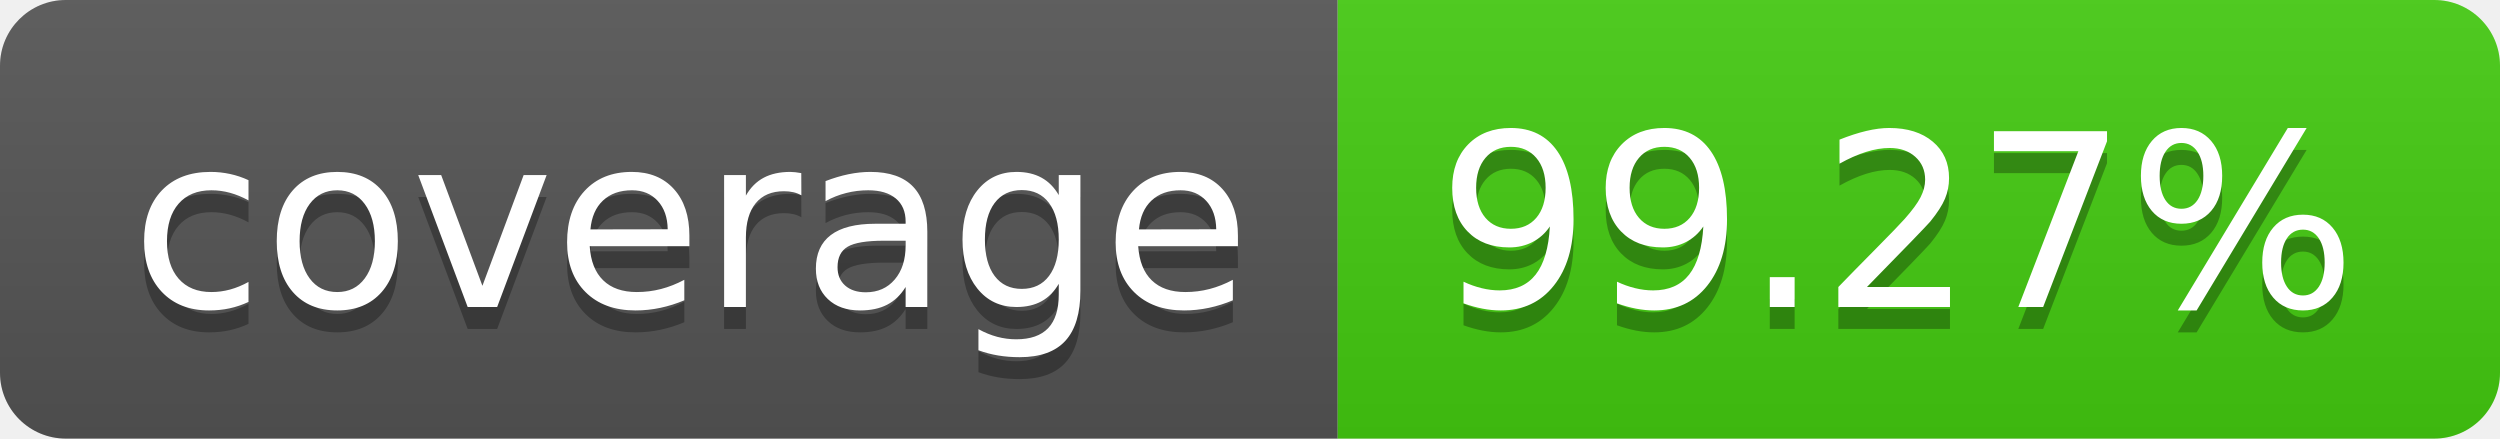
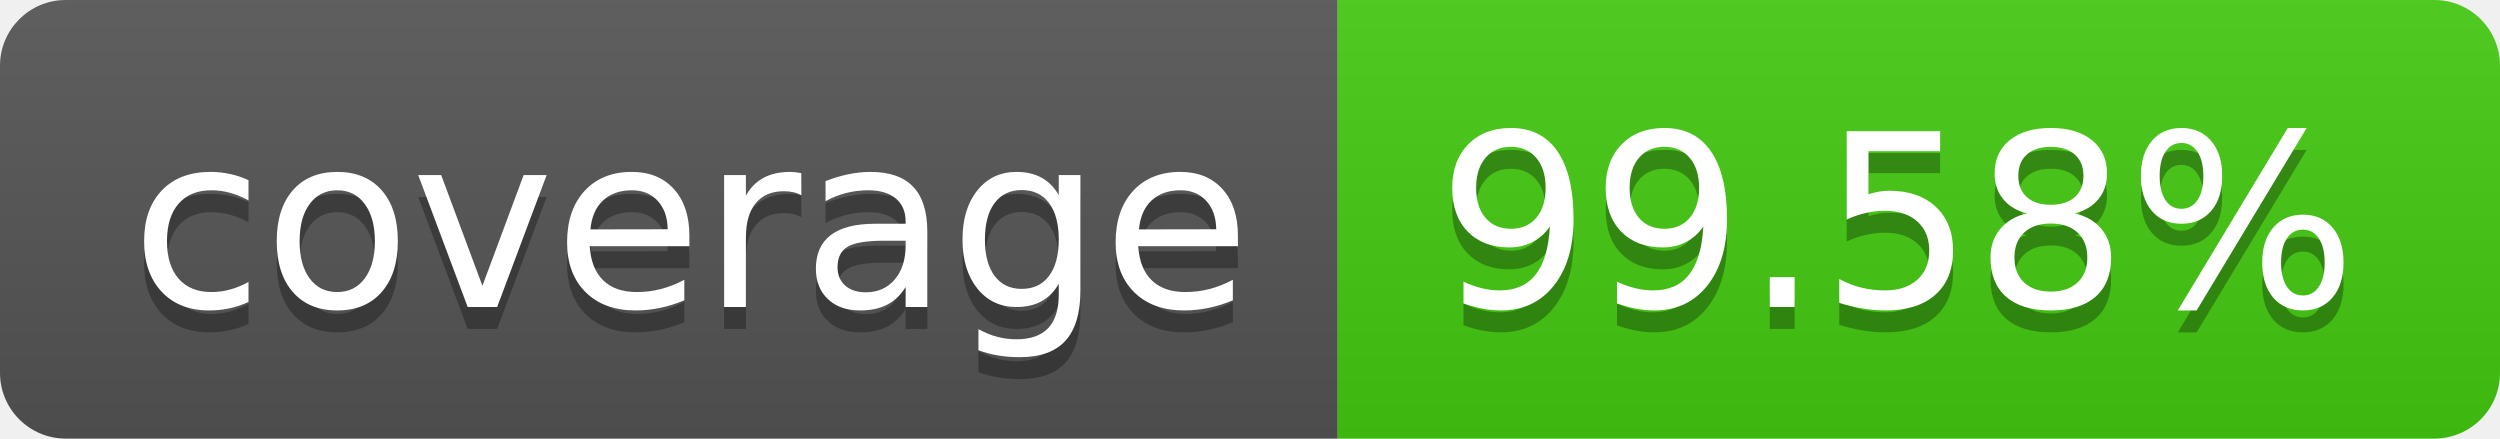
- <svg xmlns="http://www.w3.org/2000/svg" width="114" height="20" role="img" aria-label="coverage: 99.27%">
+ <svg xmlns="http://www.w3.org/2000/svg" width="114" height="20" role="img" aria-label="coverage: 99.58%">
  <linearGradient id="s" x2="0" y2="100%">
    <stop offset="0" stop-color="#bbb" stop-opacity=".1" />
    <stop offset="1" stop-opacity=".1" />
  </linearGradient>
  <clipPath id="r">
    <rect width="114" height="20" rx="3" fill="#fff" />
  </clipPath>
  <g clip-path="url(#r)">
    <rect width="61" height="20" fill="#555" />
    <rect x="61" width="53" height="20" fill="#4c1" />
    <rect width="114" height="20" fill="url(#s)" />
  </g>
  <g fill="#fff" text-anchor="middle" font-family="Verdana,Geneva,DejaVu Sans,sans-serif" text-rendering="geometricPrecision" font-size="110">
    <text aria-hidden="true" x="315" y="150" fill="#010101" fill-opacity=".3" transform="scale(.1)" textLength="510">coverage</text>
    <text x="315" y="140" transform="scale(.1)" fill="#fff" textLength="510">coverage</text>
-     <text aria-hidden="true" x="865" y="150" fill="#010101" fill-opacity=".3" transform="scale(.1)" textLength="430">99.27%</text>
-     <text x="865" y="140" transform="scale(.1)" fill="#fff" textLength="430">99.27%</text>
+     <text aria-hidden="true" x="865" y="150" fill="#010101" fill-opacity=".3" transform="scale(.1)" textLength="430">99.58%</text>
+     <text x="865" y="140" transform="scale(.1)" fill="#fff" textLength="430">99.58%</text>
  </g>
</svg>
